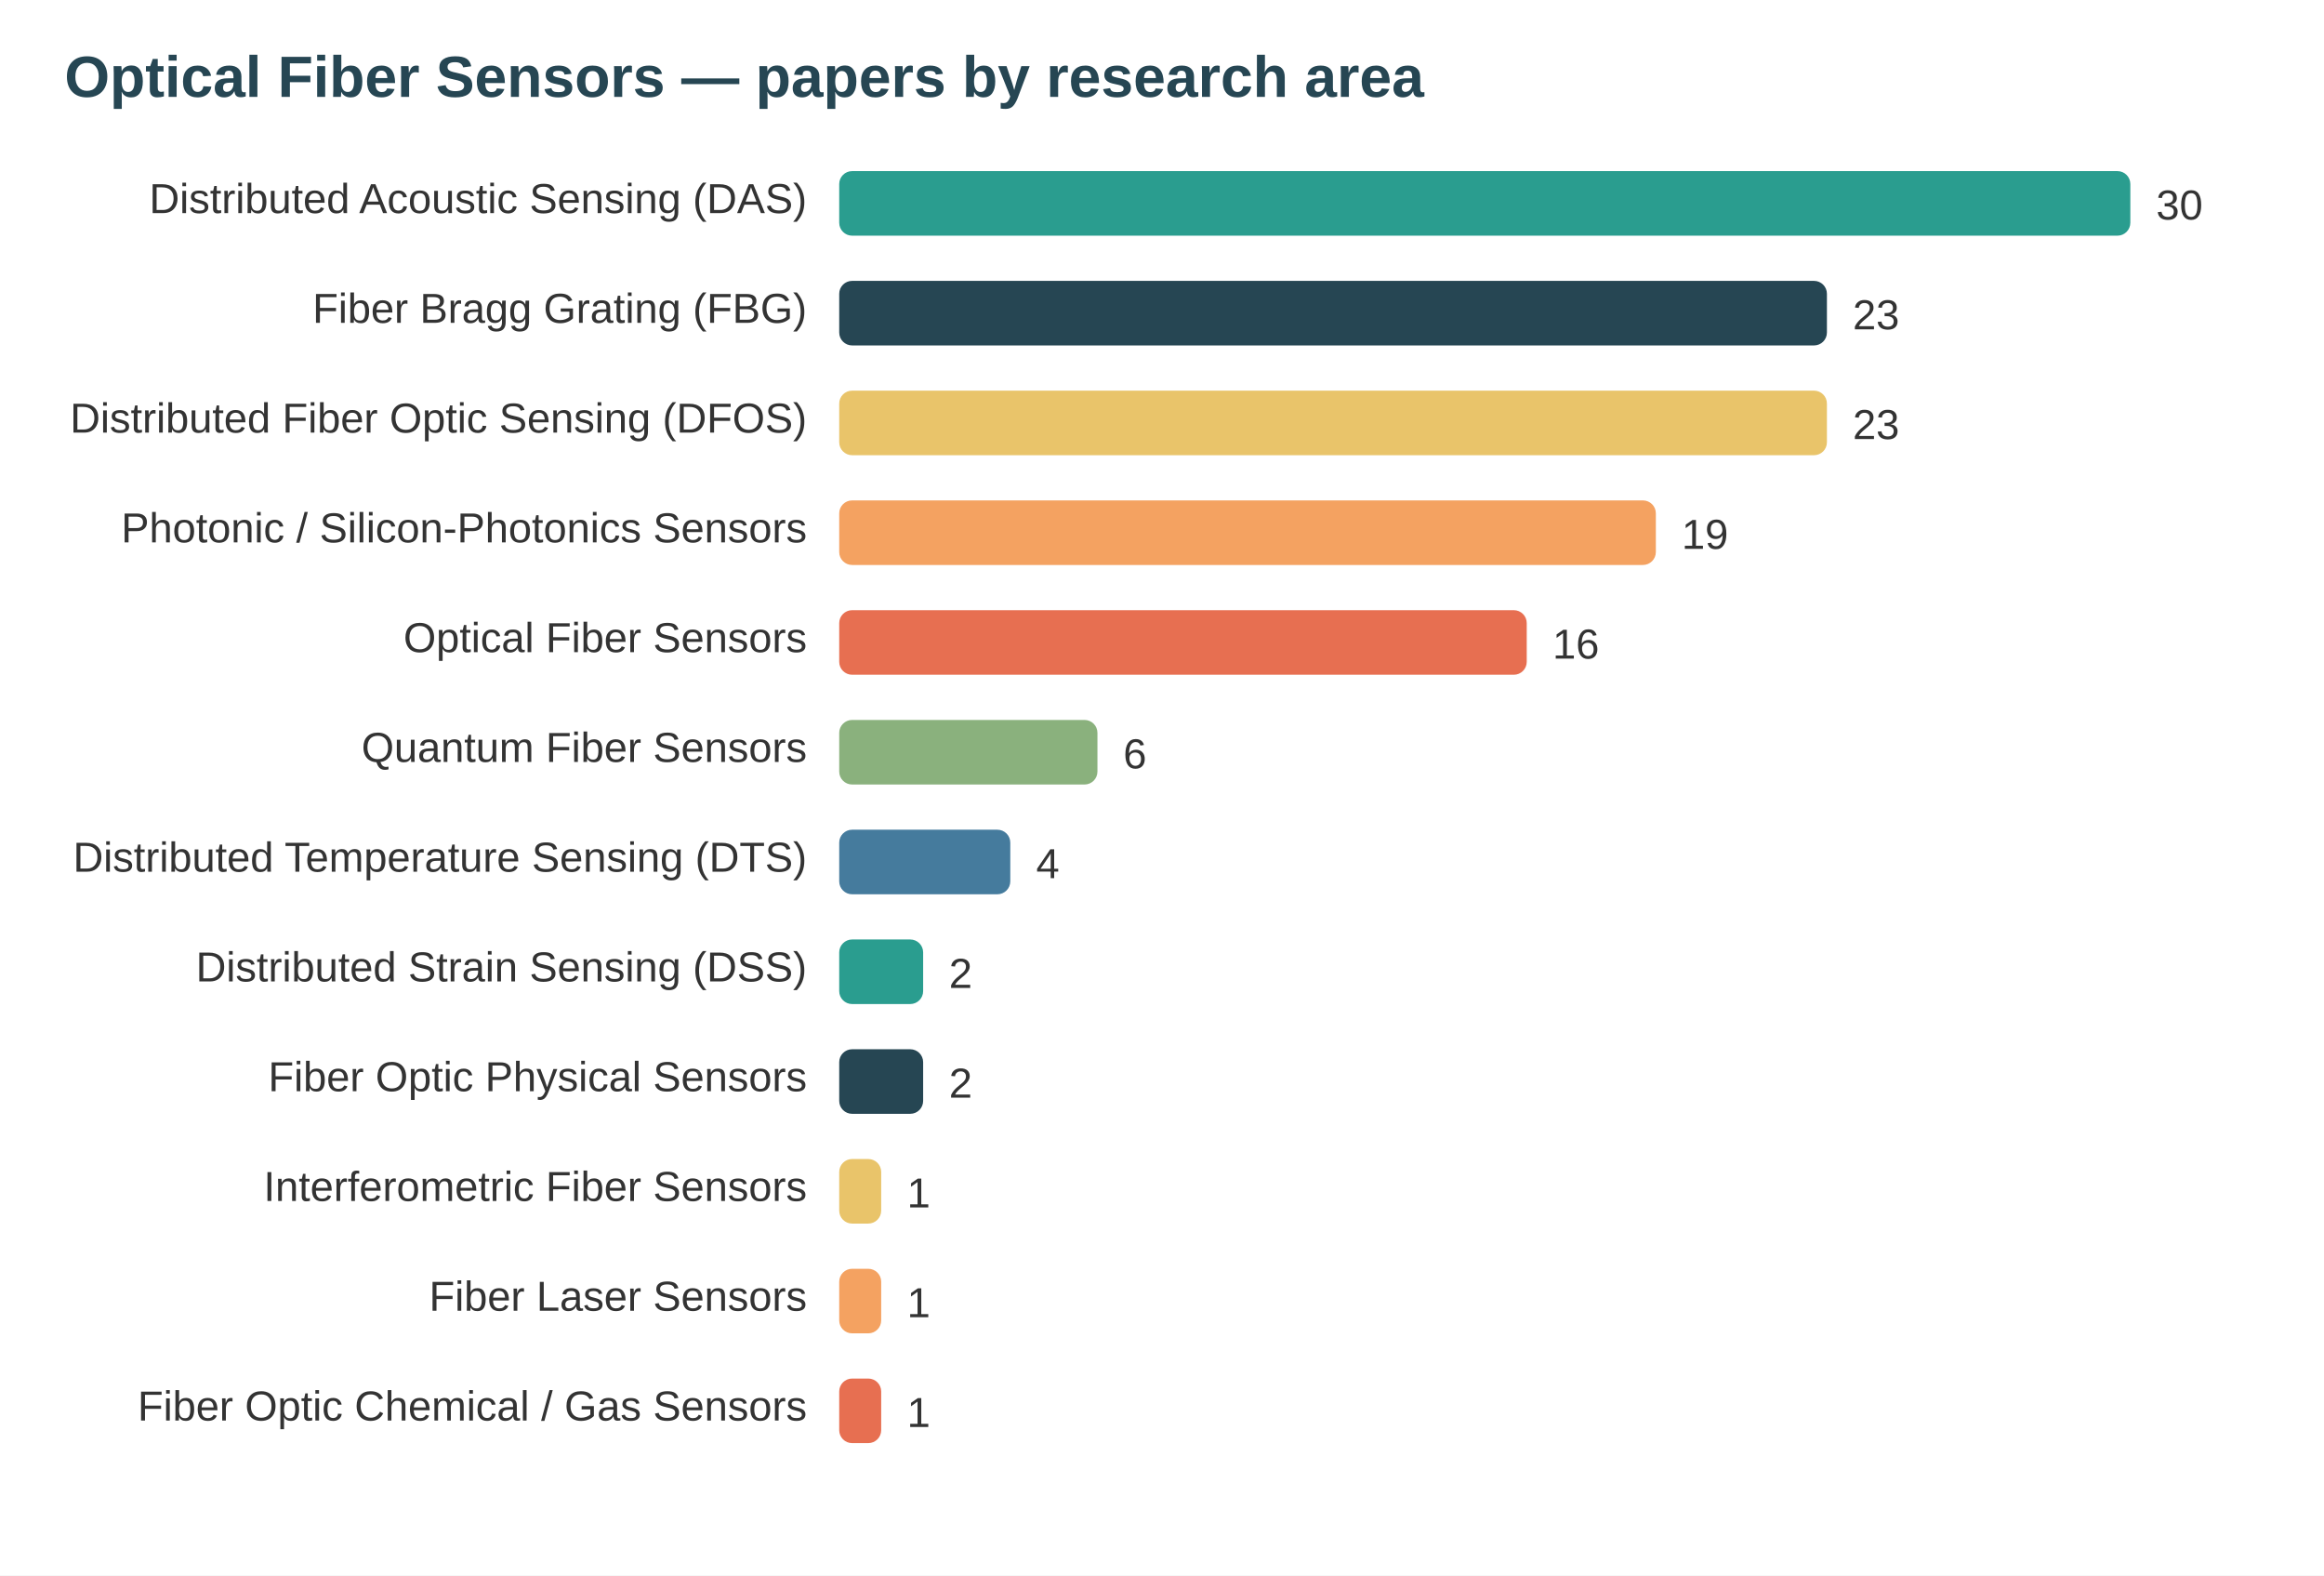
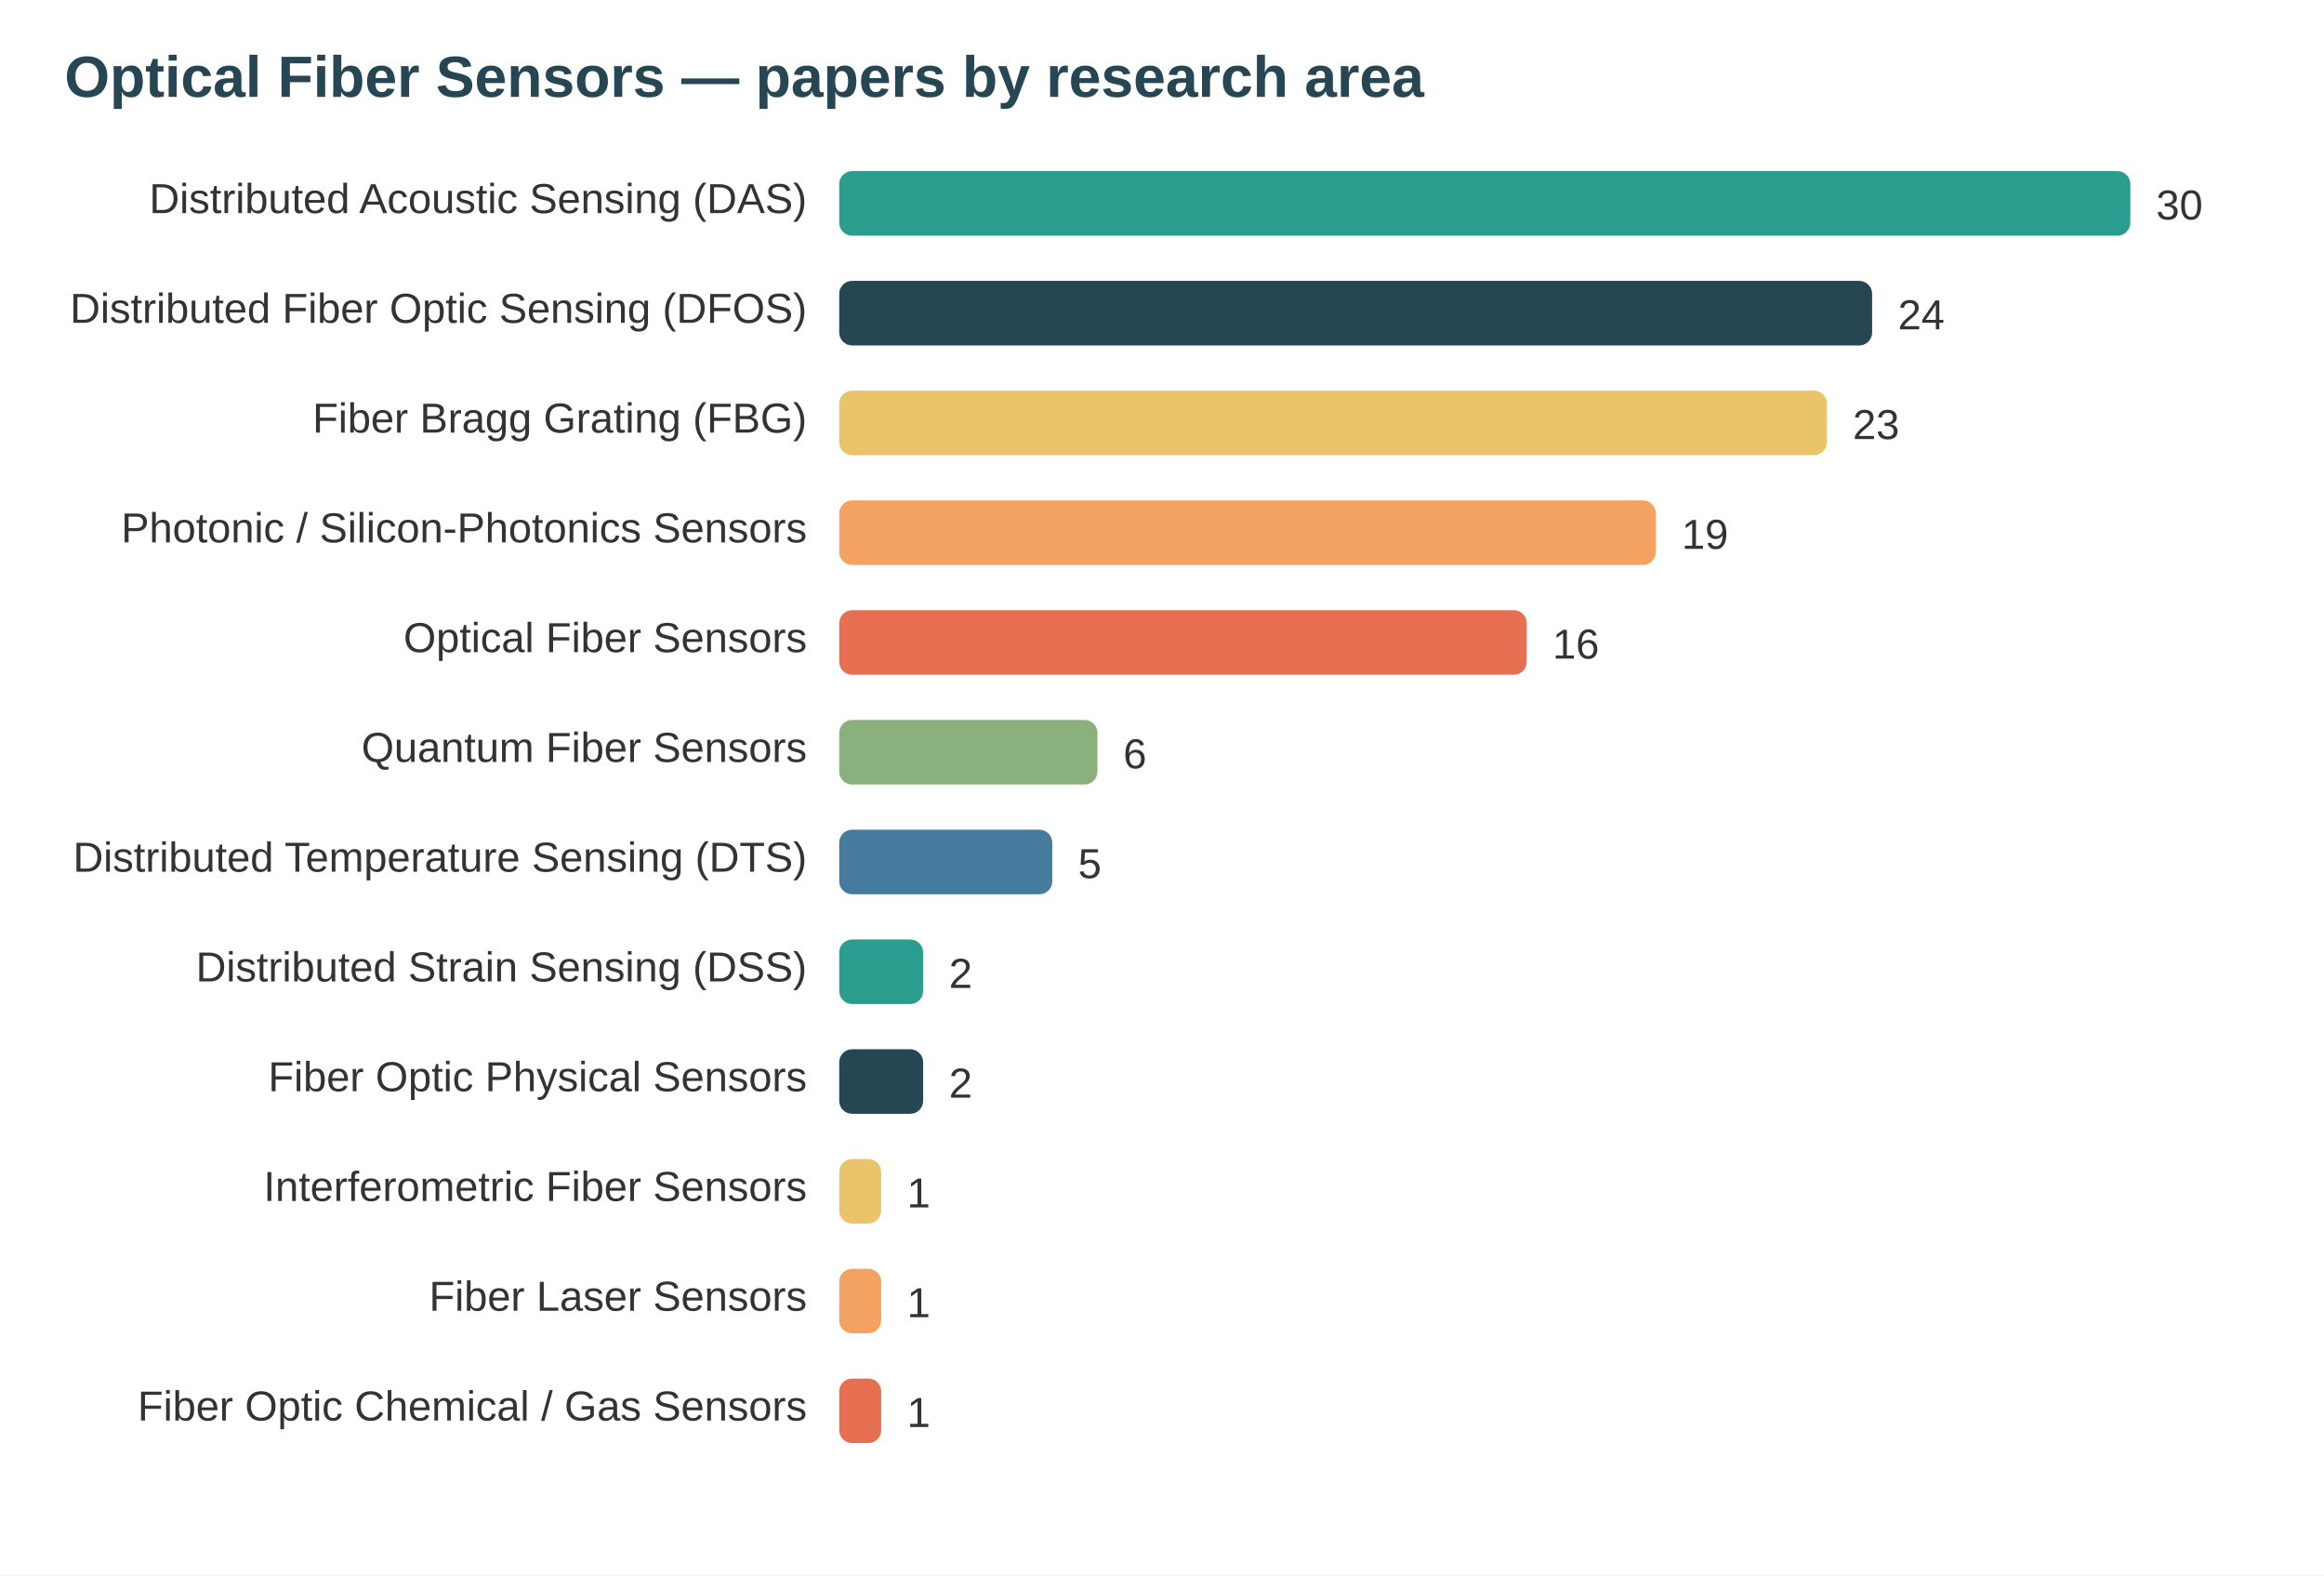
<svg xmlns="http://www.w3.org/2000/svg" width="720" height="488" viewBox="0 0 720 488" font-family="system-ui,Segoe UI,Arial">
  <rect width="720" height="488" fill="#ffffff" />
  <text x="20" y="30" font-size="18" font-weight="700" fill="#264653">Optical Fiber Sensors — papers by research area</text>
  <text x="250" y="66" text-anchor="end" font-size="13" fill="#333">Distributed Acoustic Sensing (DAS)</text>
  <rect x="260" y="53" width="400" height="20" rx="4" fill="#2a9d8f" />
  <text x="668" y="68" font-size="13" fill="#333">30</text>
-   <text x="250" y="100" text-anchor="end" font-size="13" fill="#333">Fiber Bragg Grating (FBG)</text>
-   <rect x="260" y="87" width="306" height="20" rx="4" fill="#264653" />
-   <text x="574" y="102" font-size="13" fill="#333">23</text>
-   <text x="250" y="134" text-anchor="end" font-size="13" fill="#333">Distributed Fiber Optic Sensing (DFOS)</text>
+   <text x="250" y="100" text-anchor="end" font-size="13" fill="#333">Distributed Fiber Optic Sensing (DFOS)</text>
+   <rect x="260" y="87" width="320" height="20" rx="4" fill="#264653" />
+   <text x="588" y="102" font-size="13" fill="#333">24</text>
+   <text x="250" y="134" text-anchor="end" font-size="13" fill="#333">Fiber Bragg Grating (FBG)</text>
  <rect x="260" y="121" width="306" height="20" rx="4" fill="#e9c46a" />
  <text x="574" y="136" font-size="13" fill="#333">23</text>
  <text x="250" y="168" text-anchor="end" font-size="13" fill="#333">Photonic / Silicon-Photonics Sensors</text>
  <rect x="260" y="155" width="253" height="20" rx="4" fill="#f4a261" />
  <text x="521" y="170" font-size="13" fill="#333">19</text>
  <text x="250" y="202" text-anchor="end" font-size="13" fill="#333">Optical Fiber Sensors</text>
  <rect x="260" y="189" width="213" height="20" rx="4" fill="#e76f51" />
  <text x="481" y="204" font-size="13" fill="#333">16</text>
  <text x="250" y="236" text-anchor="end" font-size="13" fill="#333">Quantum Fiber Sensors</text>
  <rect x="260" y="223" width="80" height="20" rx="4" fill="#8ab17d" />
  <text x="348" y="238" font-size="13" fill="#333">6</text>
  <text x="250" y="270" text-anchor="end" font-size="13" fill="#333">Distributed Temperature Sensing (DTS)</text>
-   <rect x="260" y="257" width="53" height="20" rx="4" fill="#457b9d" />
-   <text x="321" y="272" font-size="13" fill="#333">4</text>
+   <rect x="260" y="257" width="66" height="20" rx="4" fill="#457b9d" />
+   <text x="334" y="272" font-size="13" fill="#333">5</text>
  <text x="250" y="304" text-anchor="end" font-size="13" fill="#333">Distributed Strain Sensing (DSS)</text>
  <rect x="260" y="291" width="26" height="20" rx="4" fill="#2a9d8f" />
  <text x="294" y="306" font-size="13" fill="#333">2</text>
  <text x="250" y="338" text-anchor="end" font-size="13" fill="#333">Fiber Optic Physical Sensors</text>
  <rect x="260" y="325" width="26" height="20" rx="4" fill="#264653" />
  <text x="294" y="340" font-size="13" fill="#333">2</text>
  <text x="250" y="372" text-anchor="end" font-size="13" fill="#333">Interferometric Fiber Sensors</text>
  <rect x="260" y="359" width="13" height="20" rx="4" fill="#e9c46a" />
  <text x="281" y="374" font-size="13" fill="#333">1</text>
  <text x="250" y="406" text-anchor="end" font-size="13" fill="#333">Fiber Laser Sensors</text>
  <rect x="260" y="393" width="13" height="20" rx="4" fill="#f4a261" />
  <text x="281" y="408" font-size="13" fill="#333">1</text>
  <text x="250" y="440" text-anchor="end" font-size="13" fill="#333">Fiber Optic Chemical / Gas Sensors</text>
  <rect x="260" y="427" width="13" height="20" rx="4" fill="#e76f51" />
  <text x="281" y="442" font-size="13" fill="#333">1</text>
</svg>
